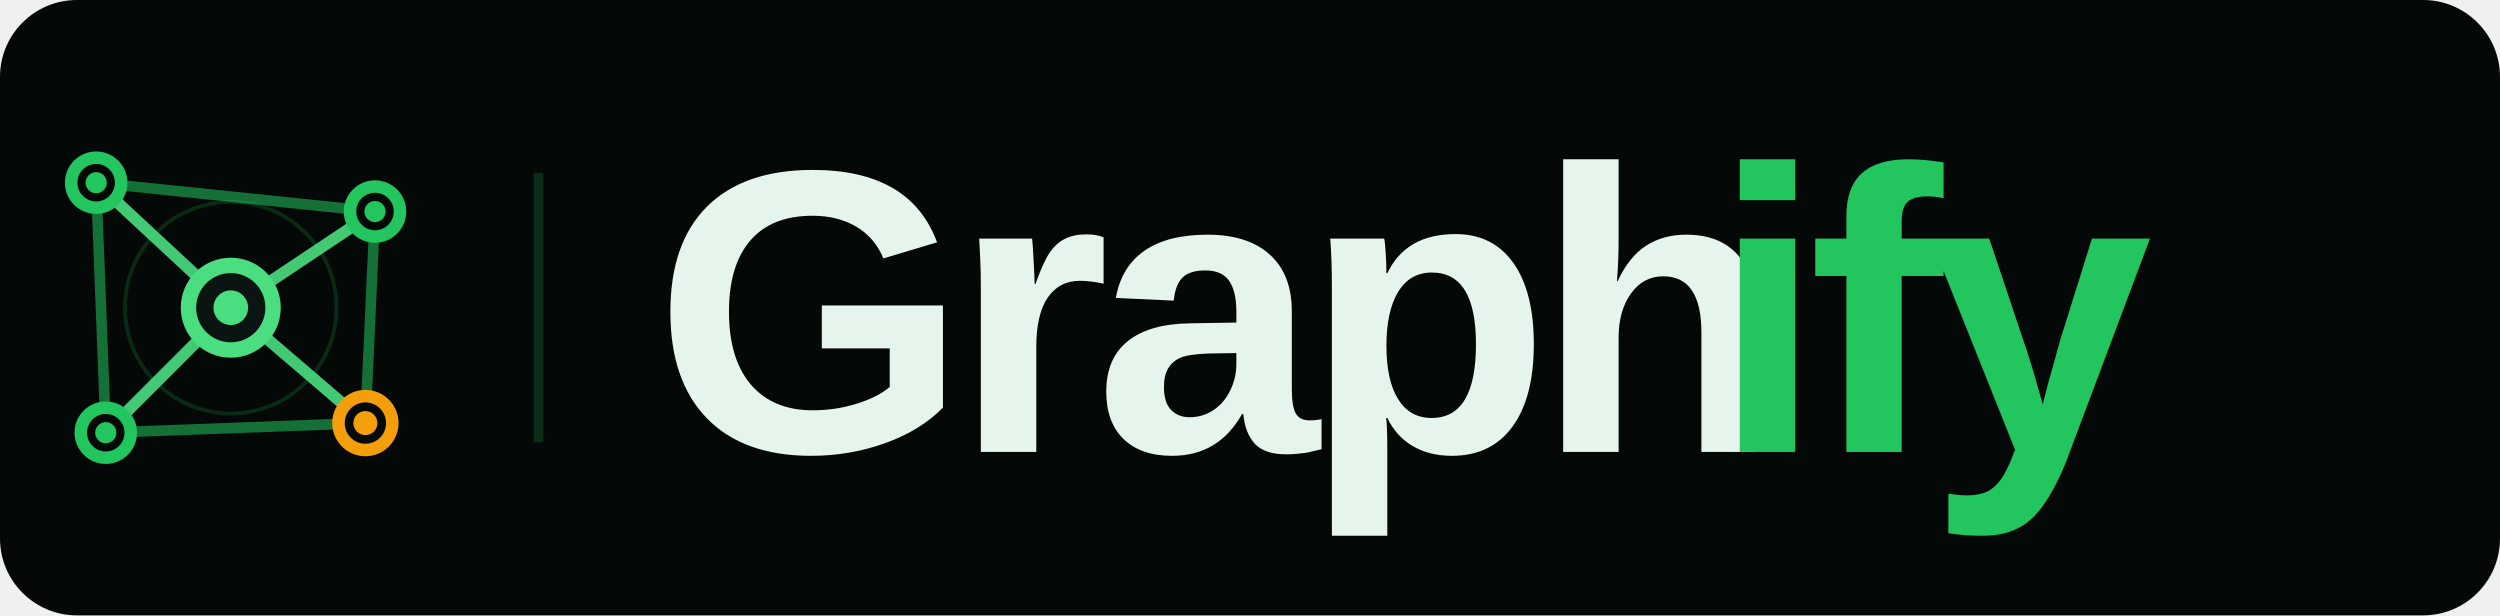
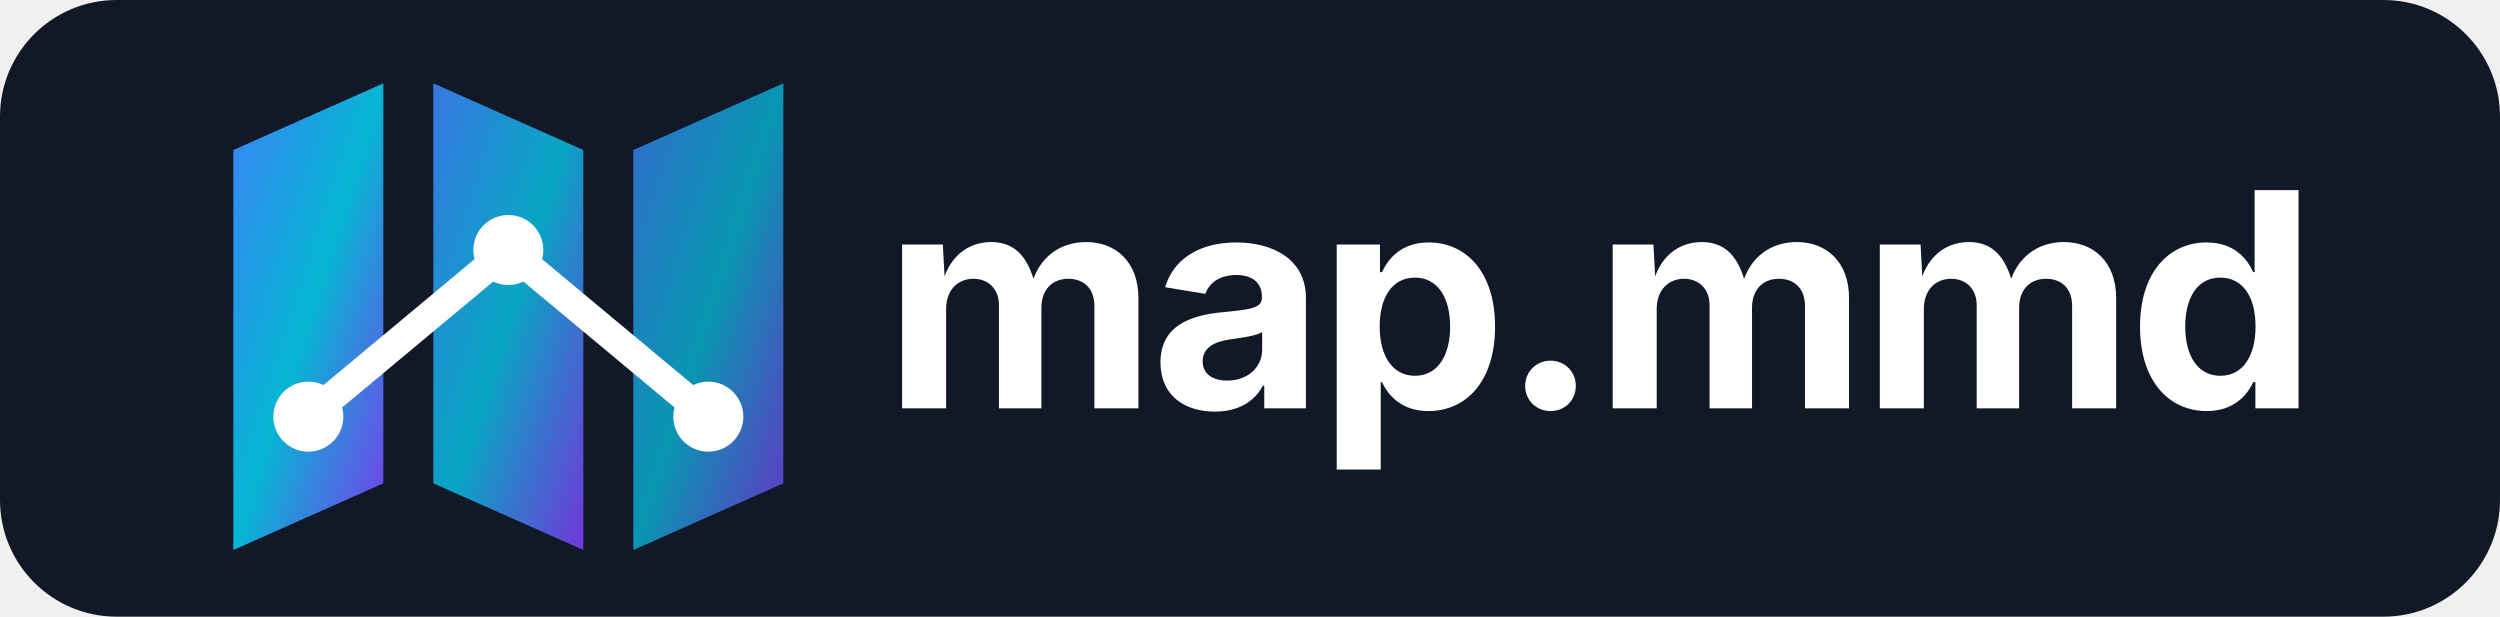
- <svg xmlns="http://www.w3.org/2000/svg" viewBox="0 0 260 64" role="img" aria-label="Graphify">
-   <rect width="260" height="64" rx="8" fill="#040806" />
+ <svg xmlns="http://www.w3.org/2000/svg" width="300" height="74" viewBox="0 0 300 74" role="img" aria-label="map.mmd logo">
  <defs>
-     <style>
-       .logo-text { font-family: 'Segoe UI', 'Helvetica Neue', Arial, sans-serif; font-size: 42px; font-weight: 700; letter-spacing: -1.6px; }
-     </style>
+     <linearGradient id="mapGrad" x1="0%" y1="0%" x2="100%" y2="100%">
+       <stop offset="0%" stop-color="#3B82F6" />
+       <stop offset="50%" stop-color="#06B6D4" />
+       <stop offset="100%" stop-color="#7C3AED" />
+     </linearGradient>
  </defs>
-   <circle cx="24" cy="32" r="11" fill="none" stroke="#22c55e" stroke-width="0.4" opacity="0.18" />
-   <line x1="24" y1="32" x2="10" y2="19" stroke="#4ade80" stroke-width="1.2" stroke-linecap="round" opacity="0.9" />
-   <line x1="24" y1="32" x2="39" y2="22" stroke="#4ade80" stroke-width="1.2" stroke-linecap="round" opacity="0.9" />
-   <line x1="24" y1="32" x2="38" y2="44" stroke="#4ade80" stroke-width="1.2" stroke-linecap="round" opacity="0.9" />
-   <line x1="24" y1="32" x2="11" y2="45" stroke="#4ade80" stroke-width="1.2" stroke-linecap="round" opacity="0.9" />
-   <line x1="10" y1="19" x2="39" y2="22" stroke="#22c55e" stroke-width="1.1" stroke-linecap="round" opacity="0.55" />
-   <line x1="39" y1="22" x2="38" y2="44" stroke="#22c55e" stroke-width="1.1" stroke-linecap="round" opacity="0.55" />
-   <line x1="38" y1="44" x2="11" y2="45" stroke="#22c55e" stroke-width="1.1" stroke-linecap="round" opacity="0.55" />
-   <line x1="11" y1="45" x2="10" y2="19" stroke="#22c55e" stroke-width="1.1" stroke-linecap="round" opacity="0.55" />
-   <circle cx="10" cy="19" r="2.6" fill="#040806" stroke="#22c55e" stroke-width="1.3" />
-   <circle cx="10" cy="19" r="1.1" fill="#22c55e" />
-   <circle cx="39" cy="22" r="2.6" fill="#040806" stroke="#22c55e" stroke-width="1.3" />
-   <circle cx="39" cy="22" r="1.1" fill="#22c55e" />
-   <circle cx="38" cy="44" r="2.8" fill="#040806" stroke="#f59e0b" stroke-width="1.3" />
-   <circle cx="38" cy="44" r="1.25" fill="#f59e0b" />
-   <circle cx="11" cy="45" r="2.6" fill="#040806" stroke="#22c55e" stroke-width="1.3" />
-   <circle cx="11" cy="45" r="1.1" fill="#22c55e" />
-   <circle cx="24" cy="32" r="4.4" fill="#0a1410" stroke="#4ade80" stroke-width="1.6" />
-   <circle cx="24" cy="32" r="1.8" fill="#4ade80" />
-   <line x1="56" y1="18" x2="56" y2="46" stroke="#22c55e" stroke-width="1" opacity="0.2" />
-   <text x="68" y="47" class="logo-text" fill="#e6f5ec">Graph</text>
-   <text x="178" y="47" class="logo-text" fill="#22c55e">ify</text>
+   <rect width="300" height="74" rx="14" fill="#111827" />
+   <g transform="translate(28 10)">
+     <path d="M0 8 L18 0 L18 48 L0 56 Z" fill="url(#mapGrad)" />
+     <path d="M24 0 L42 8 L42 56 L24 48 Z" fill="url(#mapGrad)" opacity="0.9" />
+     <path d="M48 8 L66 0 L66 48 L48 56 Z" fill="url(#mapGrad)" opacity="0.8" />
+     <polyline points="9,40 33,20 57,40" fill="none" stroke="#FFFFFF" stroke-width="3.5" stroke-linecap="round" stroke-linejoin="round" />
+     <circle cx="9" cy="40" r="4.2" fill="#FFFFFF" />
+     <circle cx="33" cy="20" r="4.2" fill="#FFFFFF" />
+     <circle cx="57" cy="40" r="4.2" fill="#FFFFFF" />
+     <text x="78" y="39" font-family="Inter, Segoe UI, Arial, sans-serif" font-size="36" font-weight="700" fill="#FFFFFF" letter-spacing="-0.8">map.mmd</text>
+   </g>
</svg>
